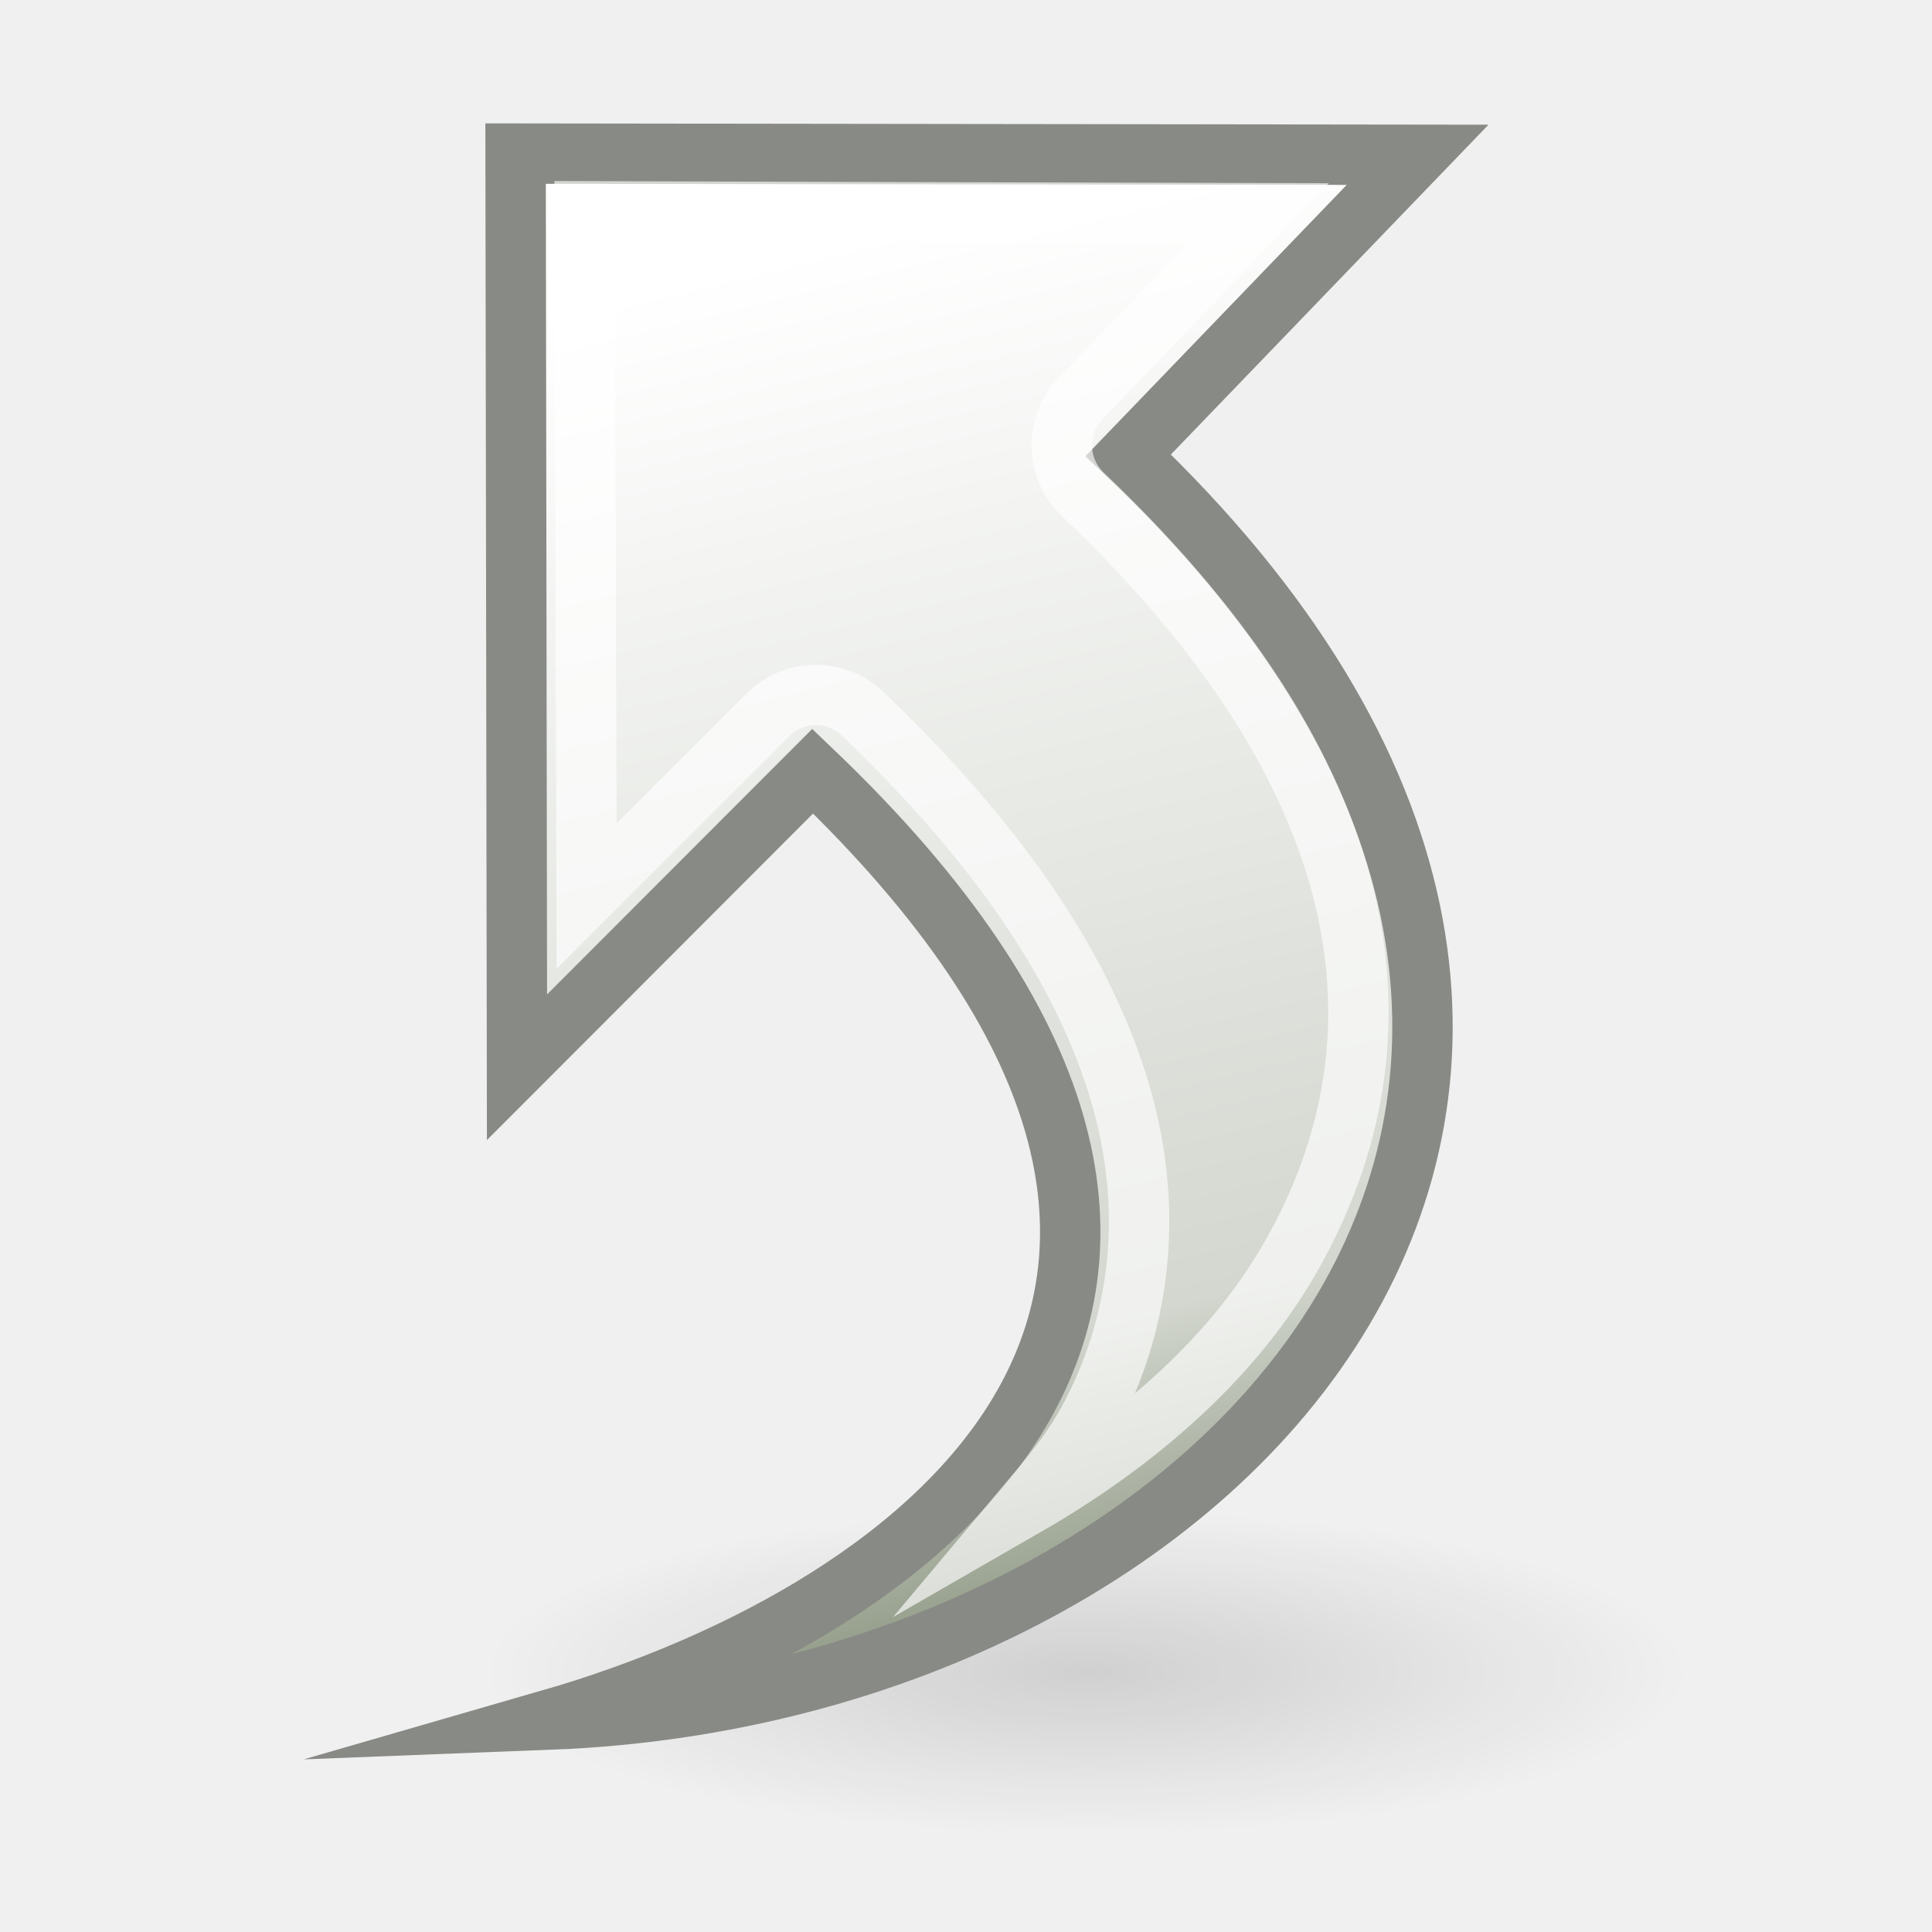
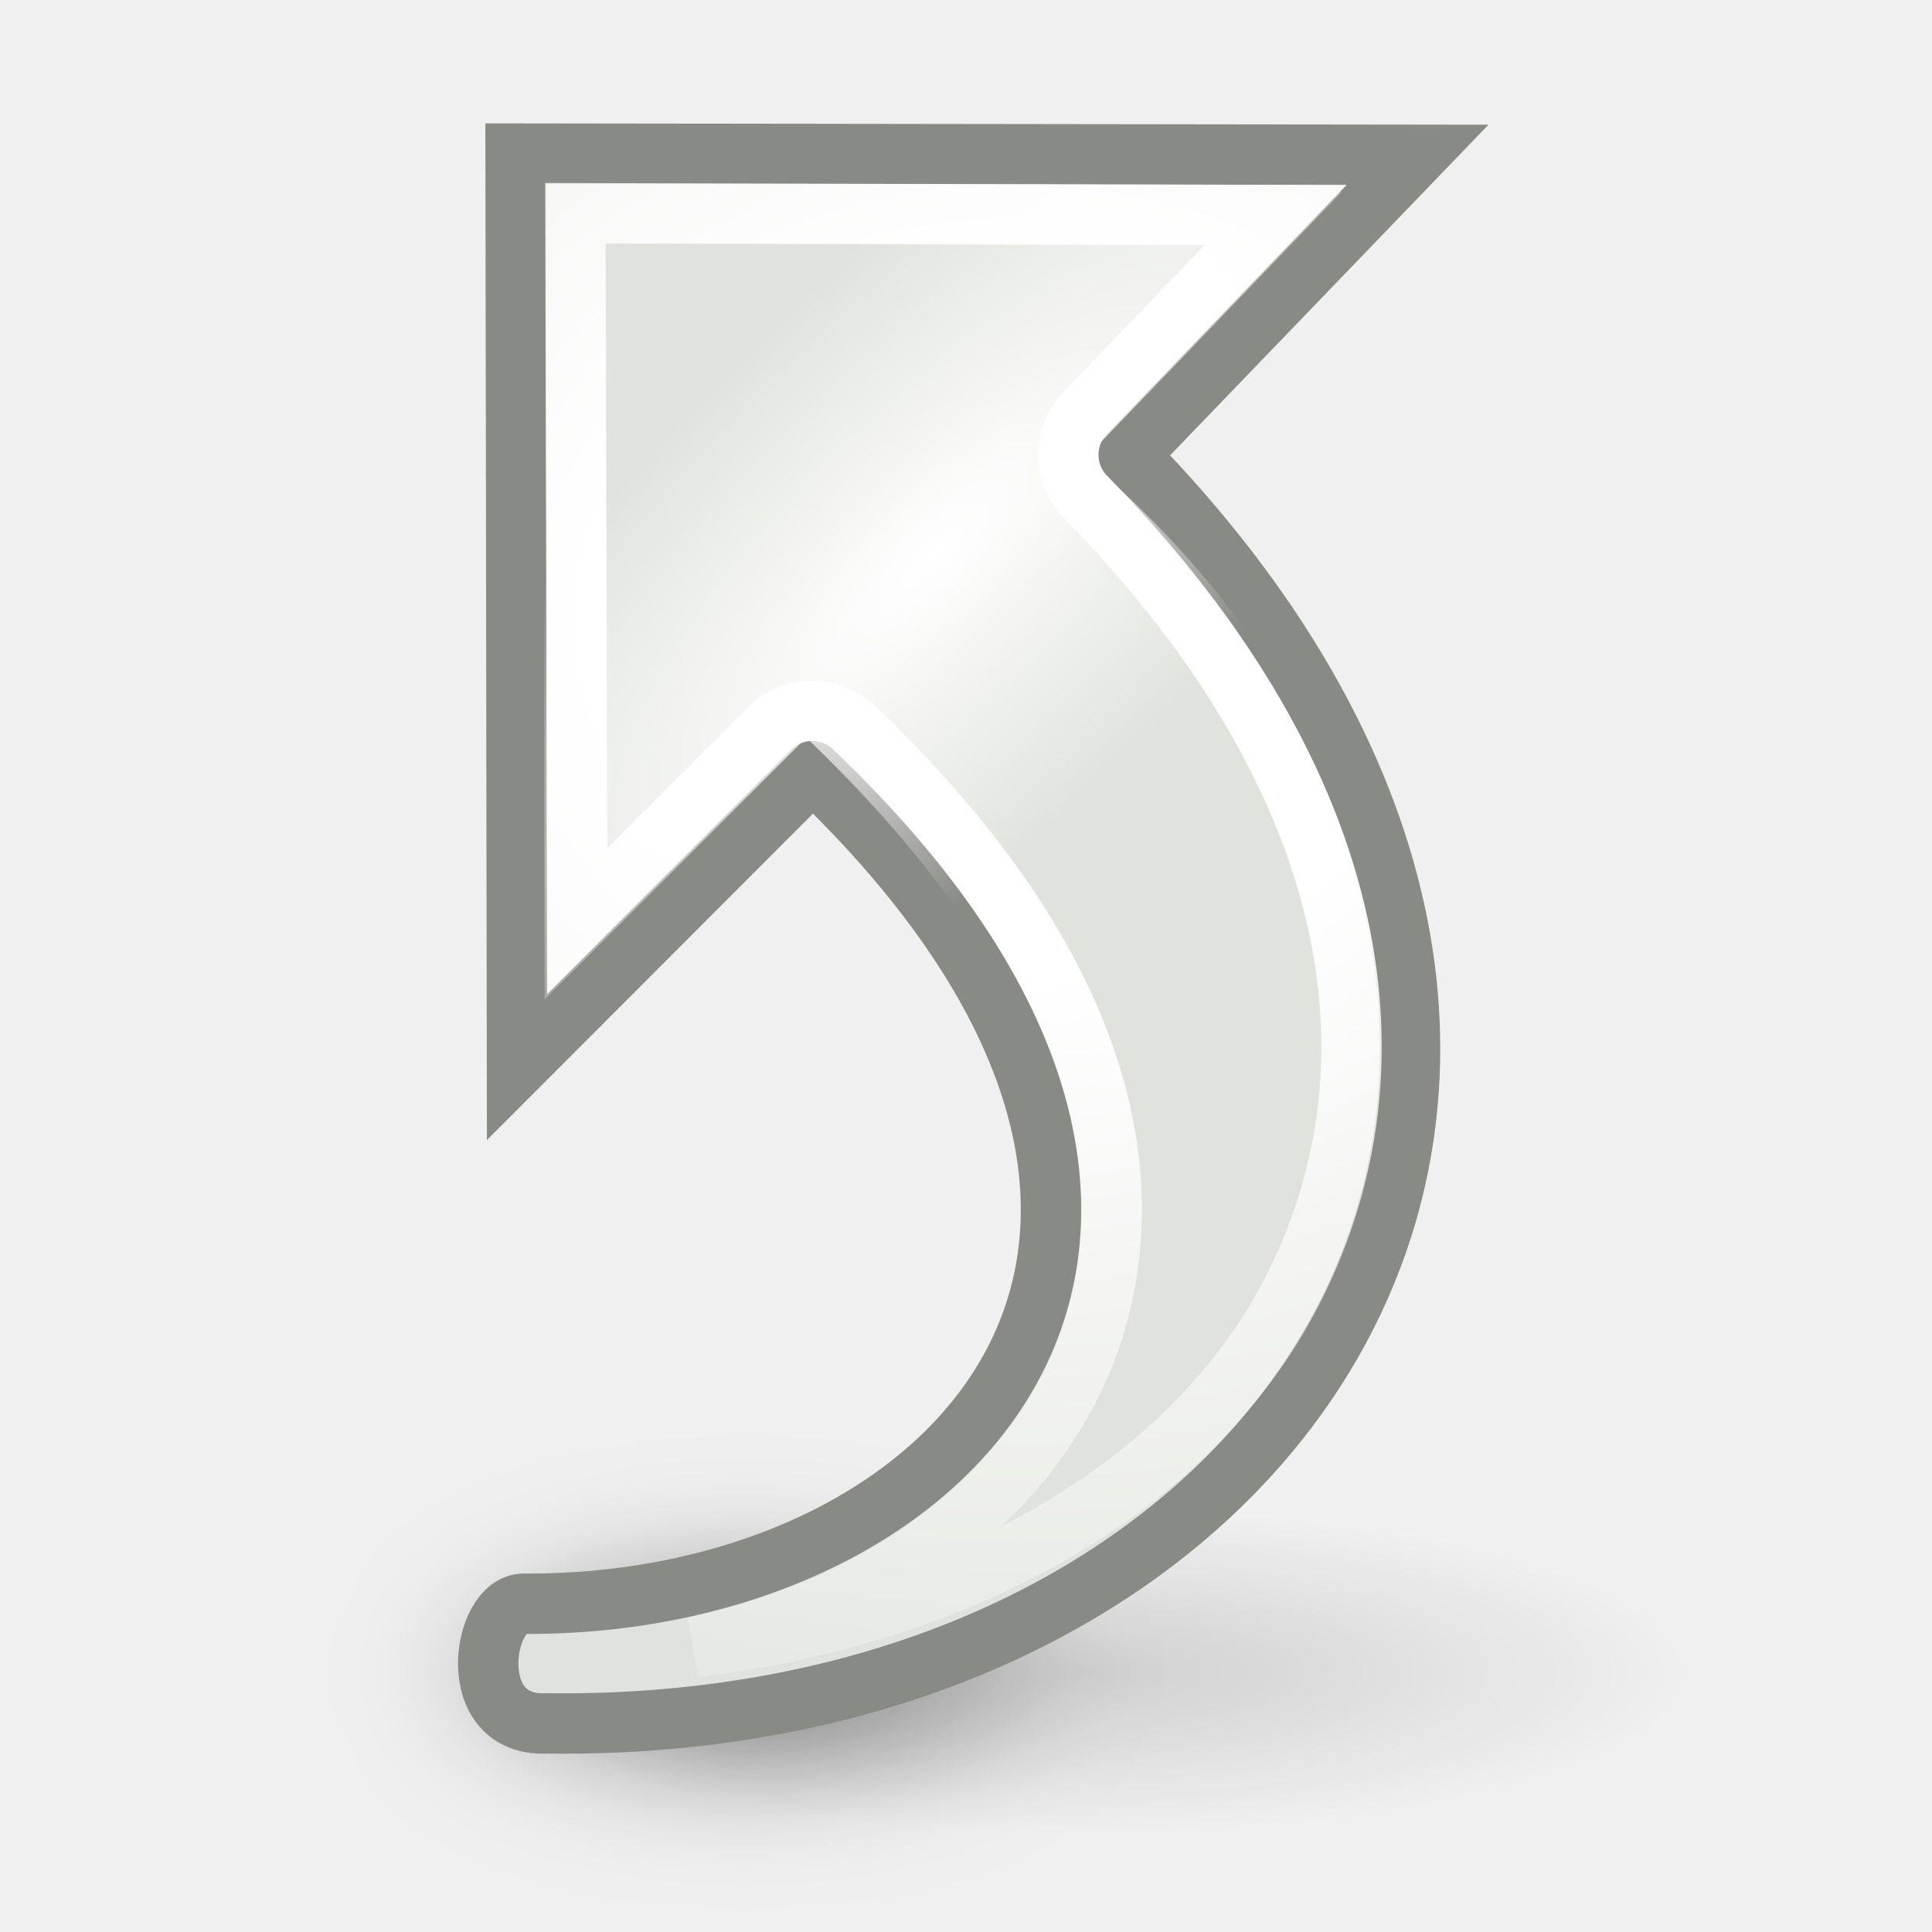
<svg xmlns="http://www.w3.org/2000/svg" xmlns:xlink="http://www.w3.org/1999/xlink" width="32" height="32" id="svg11300" version="1.0">
  <defs id="defs3">
+     <linearGradient id="linearGradient5393">
+       <stop style="stop-color:#ffffff;stop-opacity:1;" offset="0" id="stop5395" />
+       <stop style="stop-color:#ffffff;stop-opacity:0;" offset="1" id="stop5397" />
+     </linearGradient>
+     <linearGradient id="linearGradient5265">
+       <stop style="stop-color:#ffffff;stop-opacity:1;" offset="0" id="stop5267" />
+       <stop id="stop5281" offset="0.283" style="stop-color:#ffffff;stop-opacity:1;" />
+       <stop style="stop-color:#ffffff;stop-opacity:0;" offset="1" id="stop5269" />
+     </linearGradient>
    <linearGradient id="linearGradient2790">
      <stop style="stop-color:white;stop-opacity:1;" offset="0" id="stop2792" />
      <stop id="stop2798" offset="0.811" style="stop-color:#d3d7cf;stop-opacity:1;" />
      <stop style="stop-color:#959e8b;stop-opacity:1;" offset="1" id="stop2794" />
    </linearGradient>
    <linearGradient id="linearGradient2782">
      <stop style="stop-color:black;stop-opacity:1;" offset="0" id="stop2784" />
      <stop style="stop-color:black;stop-opacity:0;" offset="1" id="stop2786" />
    </linearGradient>
    <radialGradient xlink:href="#linearGradient2782" id="radialGradient2788" cx="28.682" cy="39.78" fx="28.682" fy="39.78" r="12.595" gradientTransform="matrix(1,0,0,0.329825,0,26.6595)" gradientUnits="userSpaceOnUse" />
-     <linearGradient xlink:href="#linearGradient2790" id="linearGradient2802" gradientUnits="userSpaceOnUse" x1="23.258" y1="11.08" x2="30.067" y2="38.83" gradientTransform="matrix(0.793343,0,0,0.794195,-5.349813,-4.603256)" />
+     <radialGradient xlink:href="#linearGradient5265" id="radialGradient5271" cx="16.351" cy="12.578" fx="16.351" fy="12.578" r="6.927" gradientTransform="matrix(3.583897,0,0,3.0077,-41.76675,-27.55059)" gradientUnits="userSpaceOnUse" />
+     <radialGradient xlink:href="#linearGradient2782" id="radialGradient5285" gradientUnits="userSpaceOnUse" gradientTransform="matrix(1,0,0,0.329825,0,26.6595)" cx="28.682" cy="39.78" fx="28.682" fy="39.78" r="12.595" />
+     <filter id="filter5379" x="-0.145" width="1.29" y="-0.439" height="1.879">
+       <feGaussianBlur stdDeviation="1.521" id="feGaussianBlur5381" />
+     </filter>
+     <radialGradient xlink:href="#linearGradient5393" id="radialGradient5399" cx="12.894" cy="13.137" fx="12.894" fy="13.137" r="6.94" gradientTransform="matrix(0.4676908,0.4668466,-1.383306,1.385808,27.58384,-14.99177)" gradientUnits="userSpaceOnUse" />
  </defs>
  <g id="layer1">
+     <path transform="matrix(0.470536,0,0,0.5657066,-1.152908,5.192963)" d="M 41.277,39.78 A 12.595,4.154 0 1 1 16.087,39.78 A 12.595,4.154 0 1 1 41.277,39.78 z" id="path5283" style="opacity:0.53;color:#000000;fill:url(#radialGradient5285);fill-opacity:1;fill-rule:nonzero;stroke:none;stroke-width:1;stroke-linecap:butt;stroke-linejoin:miter;marker:none;marker-start:none;marker-mid:none;marker-end:none;stroke-miterlimit:4;stroke-dasharray:none;stroke-dashoffset:0;stroke-opacity:1;visibility:visible;display:inline;overflow:visible;filter:url(#filter5379)" />
    <path style="opacity:0.134;color:black;fill:url(#radialGradient2788);fill-opacity:1;fill-rule:nonzero;stroke:none;stroke-width:1;stroke-linecap:butt;stroke-linejoin:miter;marker:none;marker-start:none;marker-mid:none;marker-end:none;stroke-miterlimit:4;stroke-dasharray:none;stroke-dashoffset:0;stroke-opacity:1;visibility:visible;display:inline;overflow:visible" id="path2780" d="M 41.277 39.78 A 12.595 4.154 0 1 1  16.087,39.78 A 12.595 4.154 0 1 1  41.277 39.78 z" transform="matrix(0.793343,0,0,0.650813,-4.75481,1.807441)" />
-     <path id="path2177" d="M 9.111,28.482 C 20.592,28.036 29.477,17.795 18.687,7.541 L 23.48,2.564 C 23.48,2.564 8.54,2.544 8.54,2.544 L 8.563,17.677 C 8.563,17.677 13.461,12.773 13.461,12.773 C 22.449,21.358 15.395,26.666 9.111,28.482 z " style="opacity:1;color:black;fill:url(#linearGradient2802);fill-opacity:1;fill-rule:nonzero;stroke:#888a85;stroke-width:1;stroke-linecap:butt;stroke-linejoin:miter;marker:none;marker-start:none;marker-mid:none;marker-end:none;stroke-miterlimit:10;stroke-dasharray:none;stroke-dashoffset:0;stroke-opacity:1;visibility:visible;display:block;overflow:visible" />
-     <path xlink:href="#path2177" style="opacity:0.649;color:black;fill:none;fill-opacity:1;fill-rule:nonzero;stroke:white;stroke-width:1;stroke-linecap:butt;stroke-linejoin:miter;marker:none;marker-start:none;marker-mid:none;marker-end:none;stroke-miterlimit:10;stroke-dasharray:none;stroke-dashoffset:0;stroke-opacity:1;visibility:visible;display:block;overflow:visible" id="path2800" d="M 9.656,3.656 L 9.688,15 C 11.113,13.575 12.688,12 12.688,12 C 13.114,11.569 13.806,11.556 14.25,11.969 C 16.592,14.205 17.95,16.29 18.531,18.281 C 19.112,20.272 18.837,22.147 18,23.688 C 17.721,24.202 17.344,24.648 16.969,25.094 C 18.821,24.028 20.35,22.668 21.281,21.094 C 23.331,17.627 23.055,13.236 17.906,8.344 C 17.69,8.137 17.565,7.853 17.559,7.553 C 17.553,7.254 17.667,6.965 17.875,6.75 L 20.812,3.688 C 17.55,3.681 11.21,3.66 9.656,3.656 z " transform="translate(2.760541e-2,-0.15625)" />
+     <path id="path2177" d="M 9.048,28.545 C 21.464,28.711 28.602,17.67 18.687,7.541 L 23.48,2.564 C 23.48,2.564 8.54,2.544 8.54,2.544 L 8.563,17.677 C 8.563,17.677 13.461,12.773 13.461,12.773 C 21.527,20.477 15.861,26.605 8.676,26.563 C 7.983,26.559 7.673,28.607 9.048,28.545 z" style="opacity:1;color:#000000;fill:#e0e3dd;fill-opacity:1;fill-rule:nonzero;stroke:#888a85;stroke-width:1;stroke-linecap:butt;stroke-linejoin:miter;marker:none;marker-start:none;marker-mid:none;marker-end:none;stroke-miterlimit:10;stroke-dasharray:none;stroke-dashoffset:0;stroke-opacity:1;visibility:visible;display:block;overflow:visible" />
+     <path xlink:href="#path2177" style="opacity:1;color:#000000;fill:none;fill-opacity:1;fill-rule:nonzero;stroke:url(#radialGradient5271);stroke-width:1;stroke-linecap:butt;stroke-linejoin:miter;marker:none;marker-start:none;marker-mid:none;marker-end:none;stroke-miterlimit:10;stroke-dasharray:none;stroke-dashoffset:0;stroke-opacity:1;visibility:visible;display:block;overflow:visible" id="path4686" d="M 9.531,3.531 L 9.562,15.25 C 11.013,13.799 12.75,12.062 12.75,12.062 C 13.139,11.676 13.767,11.676 14.156,12.062 C 16.263,14.074 17.538,16.032 18.094,17.906 C 18.65,19.781 18.458,21.563 17.688,23.031 C 16.532,25.233 14.215,26.701 11.5,27.281 C 16.167,26.713 19.767,24.513 21.375,21.438 C 23.259,17.833 22.716,13.068 17.969,8.219 C 17.603,7.834 17.603,7.229 17.969,6.844 L 21.125,3.562 C 18.058,3.556 10.98,3.534 9.531,3.531 z" />
+     <path style="opacity:1;color:#000000;fill:url(#radialGradient5399);fill-opacity:1;fill-rule:nonzero;stroke:none;stroke-width:1;stroke-linecap:butt;stroke-linejoin:miter;marker:none;marker-start:none;marker-mid:none;marker-end:none;stroke-miterlimit:10;stroke-dasharray:none;stroke-dashoffset:0;stroke-opacity:1;visibility:visible;display:block;overflow:visible" d="M 11.575,27.795 C 20.809,27.817 28.123,16.3 17.977,7.59 L 22.217,3.187 C 22.217,3.187 9.001,3.169 9.001,3.169 L 9.021,16.556 C 9.021,16.556 13.354,12.218 13.354,12.218 C 20.489,19.033 18.295,24.928 11.996,26.667 C 11.469,26.813 10.359,27.85 11.575,27.795 z" id="path5383" />
  </g>
</svg>
